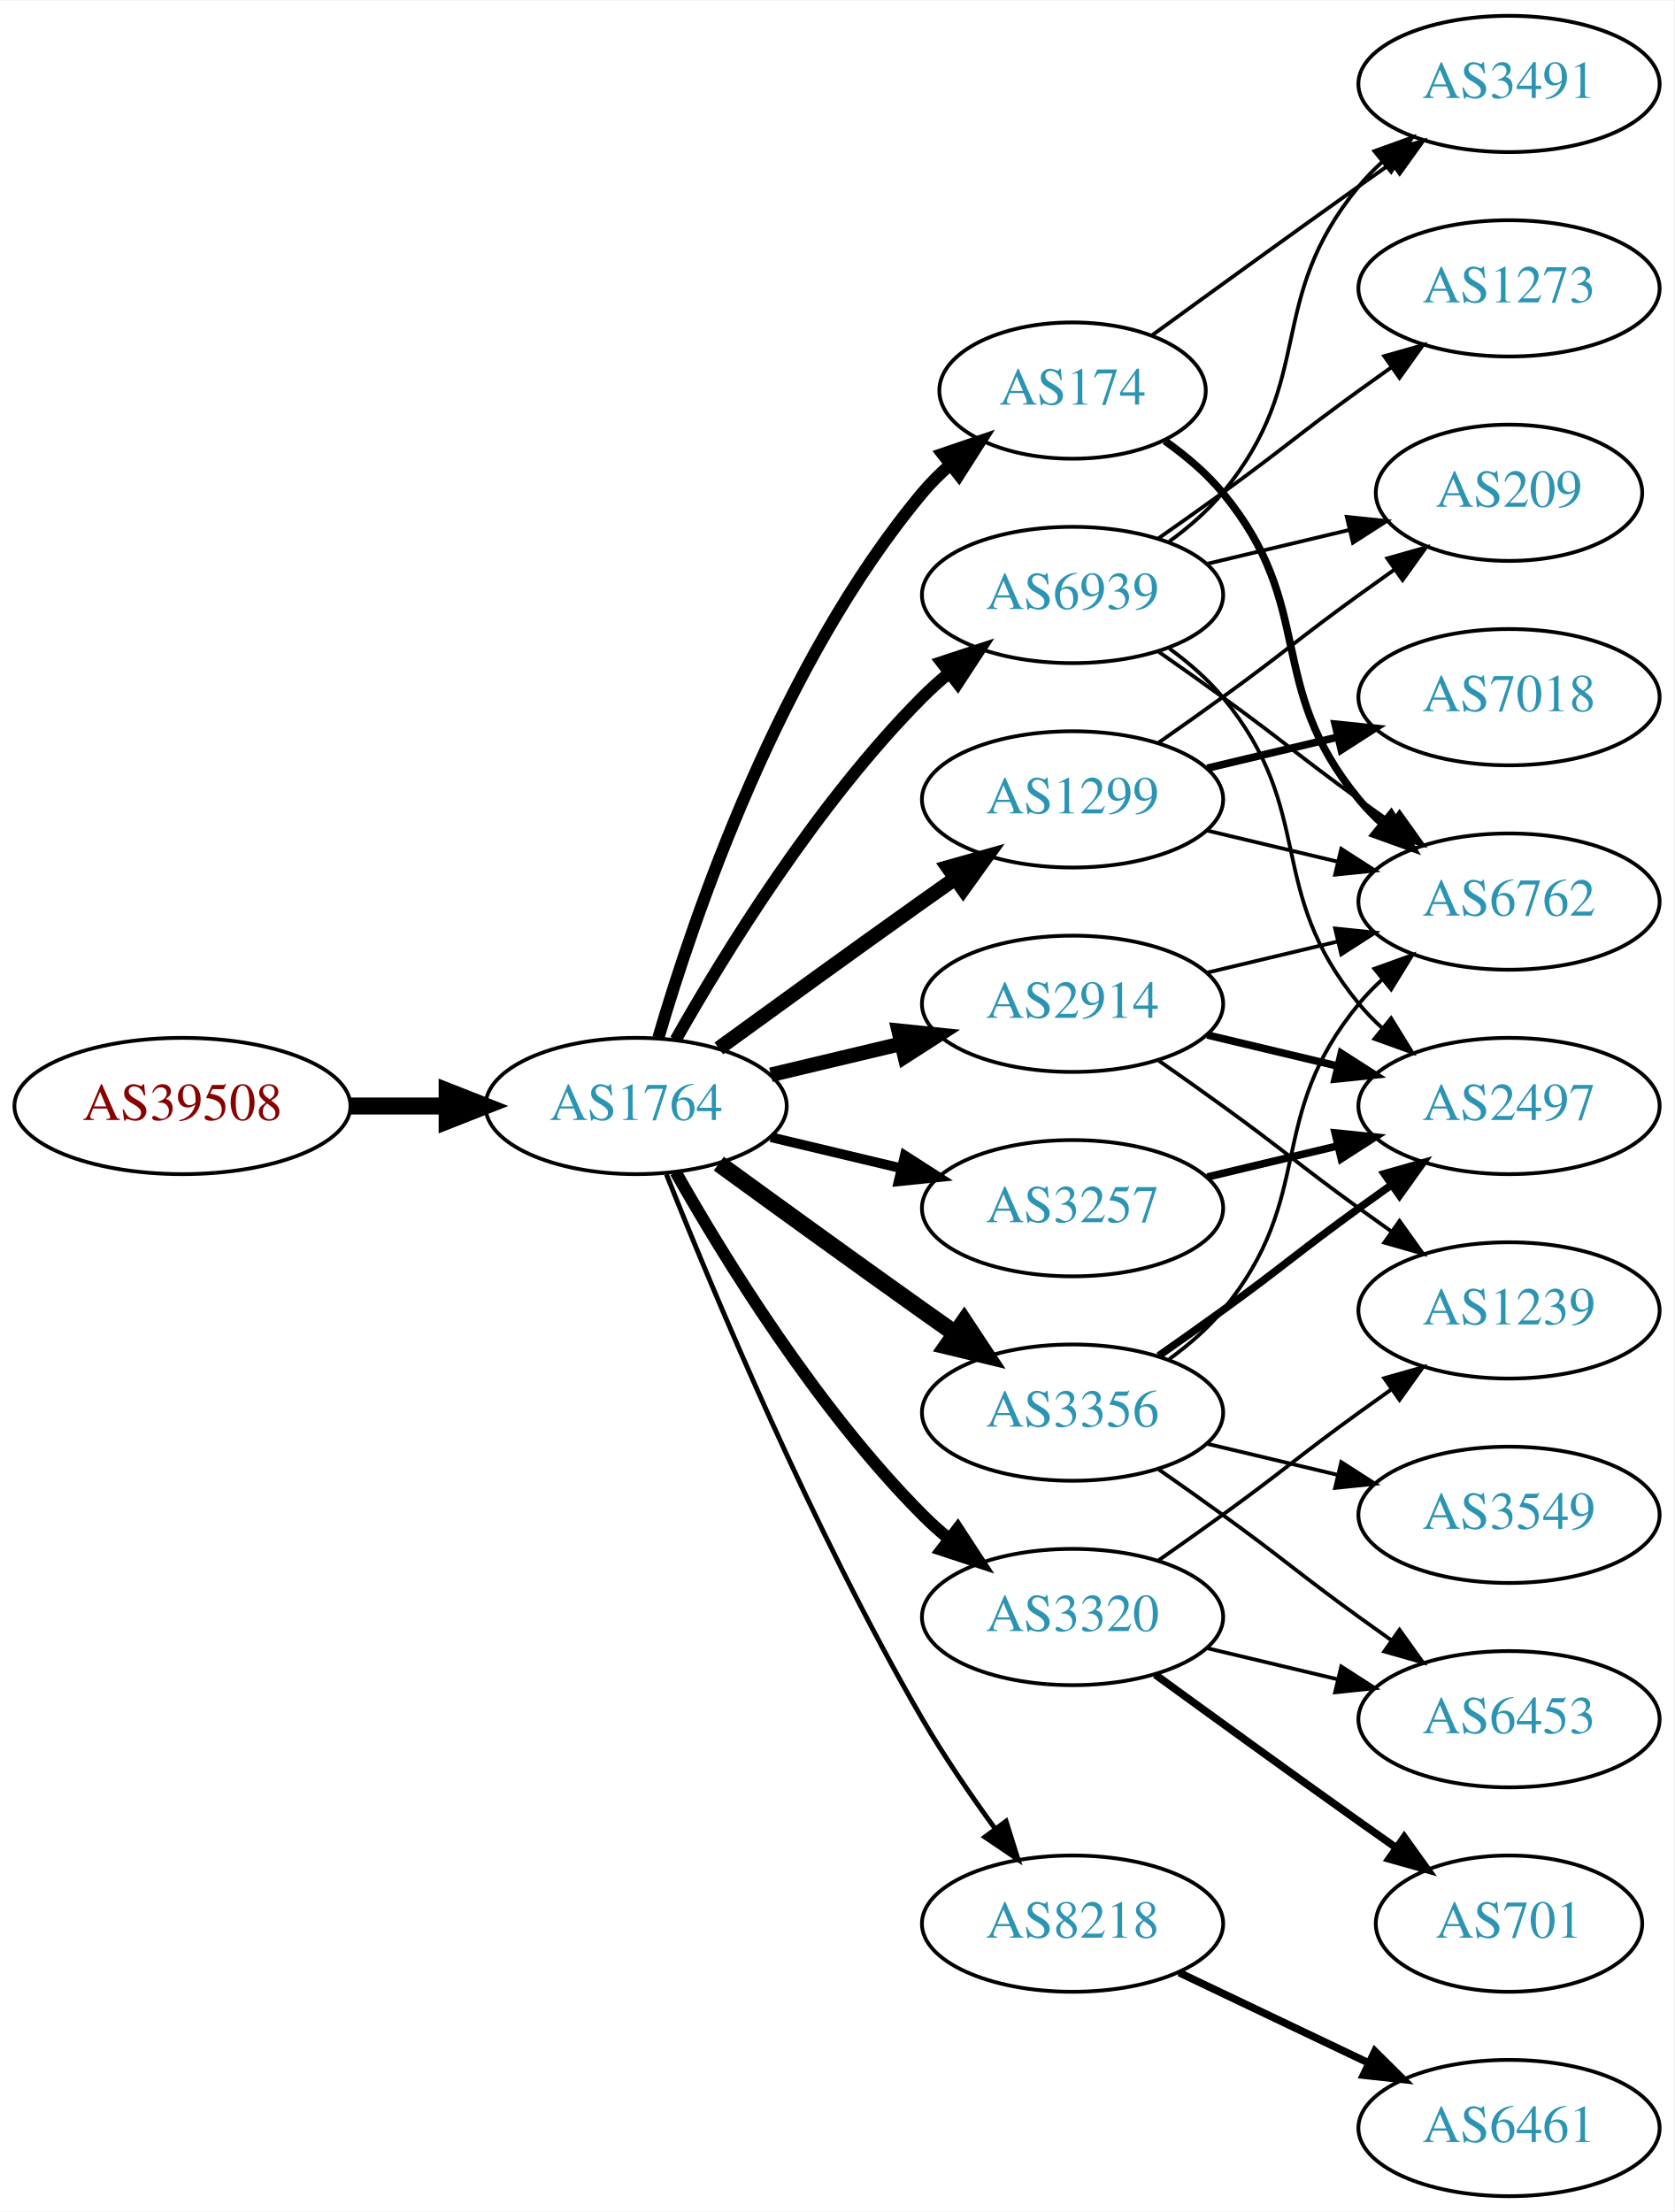
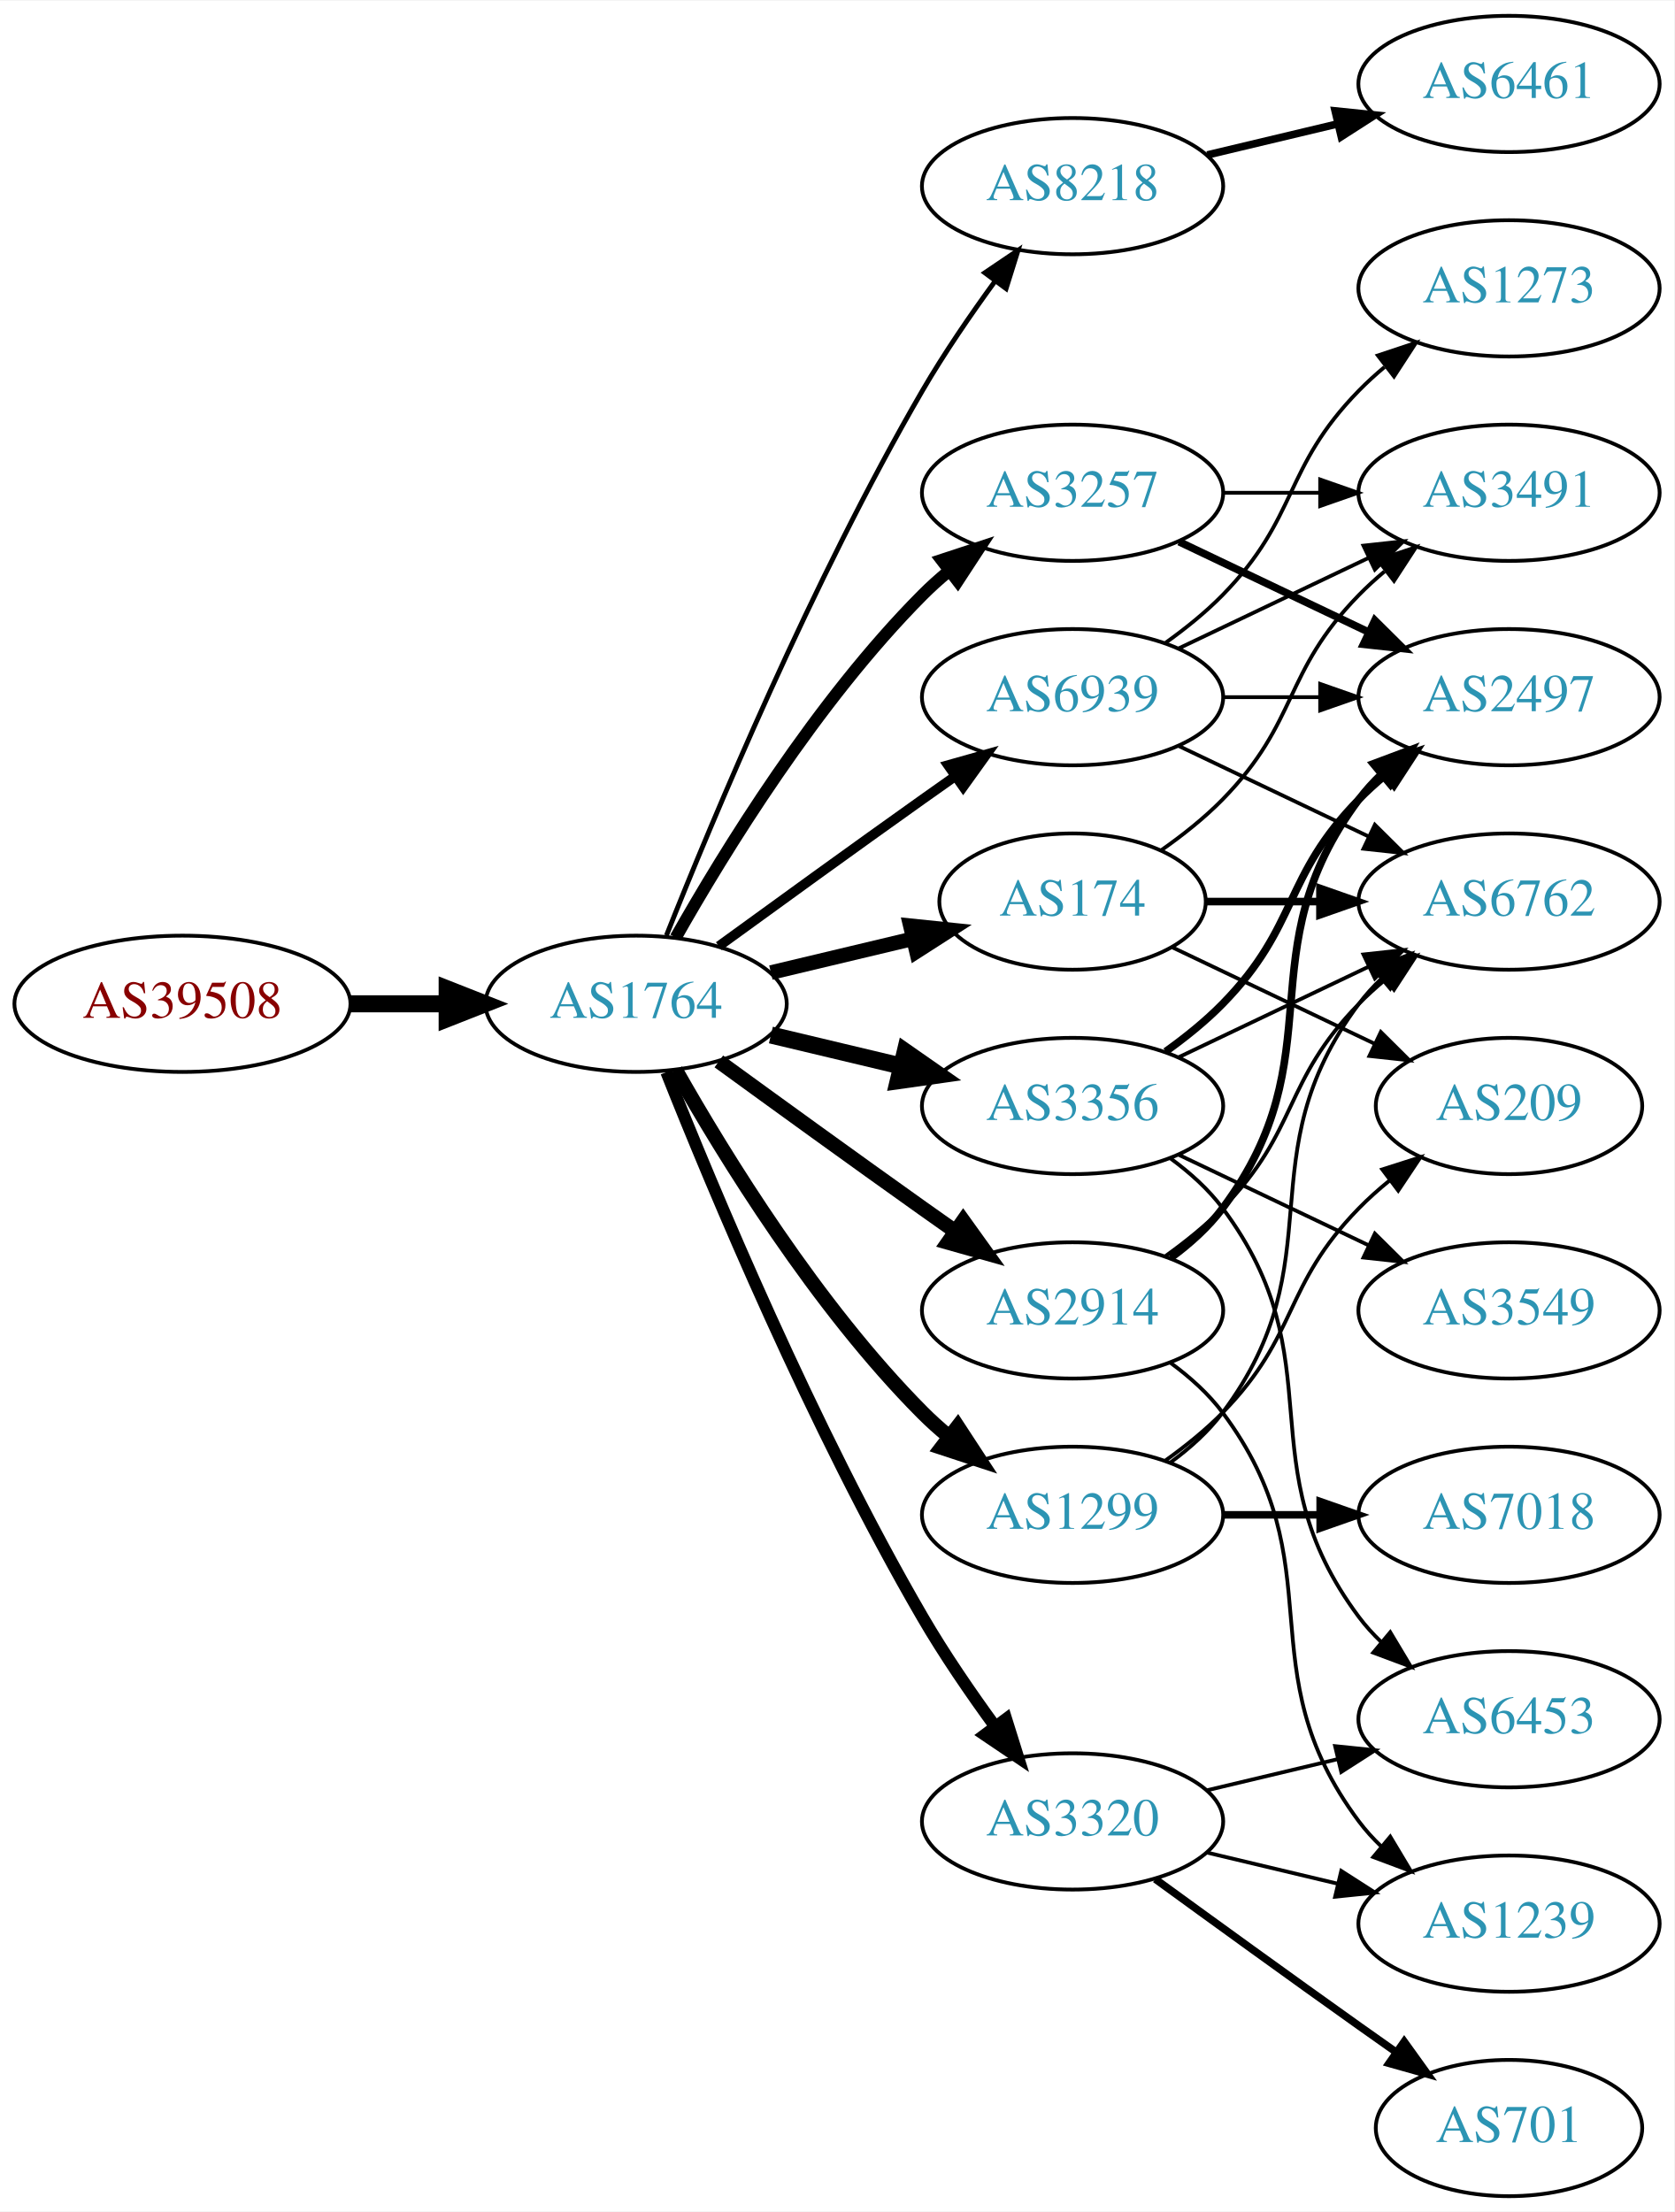
<svg xmlns="http://www.w3.org/2000/svg" xmlns:xlink="http://www.w3.org/1999/xlink" width="442pt" height="584pt" viewBox="0.00 0.00 442.27 584.00">
  <g id="graph0" class="graph" transform="scale(1 1) rotate(0) translate(4 580)">
    <polygon fill="white" stroke="none" points="-4,4 -4,-580 438.271,-580 438.271,4 -4,4" />
    <g id="node1" class="node">
      <g id="a_node1">
        <a xlink:href="/asn/39508" xlink:title="AS39508 ~ AXIANS ICT Austria GmbH [AT]">
-           <ellipse fill="#ffffff" stroke="black" cx="44.196" cy="-288" rx="44.393" ry="18" />
-           <text text-anchor="middle" x="44.196" y="-284.3" font-family="Times,serif" font-size="14.00" fill="#880000">AS39508</text>
+           <ellipse fill="#ffffff" stroke="black" cx="44.196" cy="-315" rx="44.393" ry="18" />
+           <text text-anchor="middle" x="44.196" y="-311.3" font-family="Times,serif" font-size="14.00" fill="#880000">AS39508</text>
        </a>
      </g>
    </g>
    <g id="node2" class="node">
      <g id="a_node2">
        <a xlink:href="/asn/1764" xlink:title="AS1764 ~ NEXTLAYER-AS [AT]">
-           <ellipse fill="#ffffff" stroke="black" cx="164.039" cy="-288" rx="39.794" ry="18" />
-           <text text-anchor="middle" x="164.039" y="-284.3" font-family="Times,serif" font-size="14.00" fill="#2c94b3">AS1764</text>
+           <ellipse fill="#ffffff" stroke="black" cx="164.039" cy="-315" rx="39.794" ry="18" />
+           <text text-anchor="middle" x="164.039" y="-311.3" font-family="Times,serif" font-size="14.00" fill="#2c94b3">AS1764</text>
        </a>
      </g>
    </g>
    <g id="edge1" class="edge">
-       <path fill="none" stroke="black" stroke-width="4.5" d="M88.407,-288C96.72,-288 105.482,-288 113.965,-288" />
-       <polygon fill="black" stroke="black" stroke-width="4.5" points="114.123,-291.938 124.123,-288 114.123,-284.063 114.123,-291.938" />
+       <path fill="none" stroke="black" stroke-width="4.5" d="M88.407,-315C96.72,-315 105.482,-315 113.965,-315" />
+       <polygon fill="black" stroke="black" stroke-width="4.5" points="114.123,-318.938 124.123,-315 114.123,-311.063 114.123,-318.938" />
    </g>
    <g id="node3" class="node">
      <g id="a_node3">
-         <a xlink:href="/asn/2914" xlink:title="AS2914 ~ NTT America, Inc. [US]">
-           <ellipse fill="#ffffff" stroke="black" cx="279.332" cy="-315" rx="39.794" ry="18" />
-           <text text-anchor="middle" x="279.332" y="-311.3" font-family="Times,serif" font-size="14.00" fill="#2c94b3">AS2914</text>
+         <a xlink:href="/asn/8218" xlink:title="AS8218 ~ legacy Neotelecoms [FR]">
+           <ellipse fill="#ffffff" stroke="black" cx="279.332" cy="-531" rx="39.794" ry="18" />
+           <text text-anchor="middle" x="279.332" y="-527.3" font-family="Times,serif" font-size="14.00" fill="#2c94b3">AS8218</text>
        </a>
      </g>
    </g>
    <g id="edge2" class="edge">
-       <path fill="none" stroke="black" stroke-width="3.857" d="M199.646,-296.248C210.517,-298.838 222.671,-301.735 234.114,-304.462" />
-       <polygon fill="black" stroke="black" stroke-width="3.857" points="233.397,-307.889 243.936,-306.803 235.02,-301.08 233.397,-307.889" />
+       <path fill="none" stroke="black" stroke-width="1.286" d="M172.042,-333.051C184.169,-363.57 210.587,-426.933 239.685,-477 245.392,-486.819 252.43,-497.078 258.929,-505.984" />
+       <polygon fill="black" stroke="black" stroke-width="1.286" points="256.155,-508.119 264.934,-514.05 261.77,-503.938 256.155,-508.119" />
    </g>
    <g id="node4" class="node">
      <g id="a_node4">
-         <a xlink:href="/asn/3257" xlink:title="AS3257 ~ GTT [DE]">
-           <ellipse fill="#ffffff" stroke="black" cx="279.332" cy="-261" rx="39.794" ry="18" />
-           <text text-anchor="middle" x="279.332" y="-257.3" font-family="Times,serif" font-size="14.00" fill="#2c94b3">AS3257</text>
+         <a xlink:href="/asn/3356" xlink:title="AS3356 ~ Level 3 Parent, LLC [US]">
+           <ellipse fill="#ffffff" stroke="black" cx="279.332" cy="-288" rx="39.794" ry="18" />
+           <text text-anchor="middle" x="279.332" y="-284.3" font-family="Times,serif" font-size="14.00" fill="#2c94b3">AS3356</text>
        </a>
      </g>
    </g>
    <g id="edge3" class="edge">
-       <path fill="none" stroke="black" stroke-width="2.571" d="M199.646,-279.752C210.517,-277.162 222.671,-274.265 234.114,-271.538" />
-       <polygon fill="black" stroke="black" stroke-width="2.571" points="235.02,-274.92 243.936,-269.197 233.397,-268.111 235.02,-274.92" />
+       <path fill="none" stroke="black" stroke-width="4.5" d="M199.646,-306.752C210.517,-304.162 222.671,-301.265 234.114,-298.538" />
+       <polygon fill="black" stroke="black" stroke-width="4.5" points="235.122,-302.346 243.936,-296.197 233.296,-294.685 235.122,-302.346" />
    </g>
    <g id="node5" class="node">
      <g id="a_node5">
-         <a xlink:href="/asn/3356" xlink:title="AS3356 ~ Level 3 Parent, LLC [US]">
-           <ellipse fill="#ffffff" stroke="black" cx="279.332" cy="-207" rx="39.794" ry="18" />
-           <text text-anchor="middle" x="279.332" y="-203.3" font-family="Times,serif" font-size="14.00" fill="#2c94b3">AS3356</text>
+         <a xlink:href="/asn/2914" xlink:title="AS2914 ~ NTT America, Inc. [US]">
+           <ellipse fill="#ffffff" stroke="black" cx="279.332" cy="-234" rx="39.794" ry="18" />
+           <text text-anchor="middle" x="279.332" y="-230.3" font-family="Times,serif" font-size="14.00" fill="#2c94b3">AS2914</text>
        </a>
      </g>
    </g>
    <g id="edge4" class="edge">
-       <path fill="none" stroke="black" stroke-width="4.5" d="M185.887,-272.778C200.821,-261.909 221.435,-246.975 239.685,-234 242.506,-231.995 245.449,-229.915 248.397,-227.841" />
-       <polygon fill="black" stroke="black" stroke-width="4.5" points="250.694,-231.039 256.621,-222.074 246.173,-224.591 250.694,-231.039" />
+       <path fill="none" stroke="black" stroke-width="3.857" d="M185.887,-299.778C200.821,-288.909 221.435,-273.975 239.685,-261 242.506,-258.995 245.449,-256.915 248.397,-254.841" />
+       <polygon fill="black" stroke="black" stroke-width="3.857" points="250.443,-257.681 256.621,-249.074 246.424,-251.95 250.443,-257.681" />
    </g>
    <g id="node6" class="node">
      <g id="a_node6">
        <a xlink:href="/asn/1299" xlink:title="AS1299 ~ Telia Carrier [EU]">
-           <ellipse fill="#ffffff" stroke="black" cx="279.332" cy="-369" rx="39.794" ry="18" />
-           <text text-anchor="middle" x="279.332" y="-365.3" font-family="Times,serif" font-size="14.00" fill="#2c94b3">AS1299</text>
+           <ellipse fill="#ffffff" stroke="black" cx="279.332" cy="-180" rx="39.794" ry="18" />
+           <text text-anchor="middle" x="279.332" y="-176.3" font-family="Times,serif" font-size="14.00" fill="#2c94b3">AS1299</text>
        </a>
      </g>
    </g>
    <g id="edge5" class="edge">
-       <path fill="none" stroke="black" stroke-width="3.857" d="M185.887,-303.222C200.821,-314.091 221.435,-329.025 239.685,-342 242.506,-344.005 245.449,-346.085 248.397,-348.159" />
-       <polygon fill="black" stroke="black" stroke-width="3.857" points="246.424,-351.05 256.621,-353.926 250.443,-345.319 246.424,-351.05" />
+       <path fill="none" stroke="black" stroke-width="3.857" d="M174.498,-297.51C187.28,-274.904 211.712,-235.114 239.685,-207 241.796,-204.879 244.092,-202.812 246.477,-200.829" />
+       <polygon fill="black" stroke="black" stroke-width="3.857" points="248.993,-203.31 254.793,-194.444 244.73,-197.758 248.993,-203.31" />
    </g>
    <g id="node7" class="node">
      <g id="a_node7">
        <a xlink:href="/asn/174" xlink:title="AS174 ~ Cogent Communications [US]">
-           <ellipse fill="#ffffff" stroke="black" cx="279.332" cy="-477" rx="35.194" ry="18" />
-           <text text-anchor="middle" x="279.332" y="-473.3" font-family="Times,serif" font-size="14.00" fill="#2c94b3">AS174</text>
+           <ellipse fill="#ffffff" stroke="black" cx="279.332" cy="-342" rx="35.194" ry="18" />
+           <text text-anchor="middle" x="279.332" y="-338.3" font-family="Times,serif" font-size="14.00" fill="#2c94b3">AS174</text>
        </a>
      </g>
    </g>
    <g id="edge6" class="edge">
-       <path fill="none" stroke="black" stroke-width="3.214" d="M169.913,-306.002C179.227,-337.844 202.043,-404.981 239.685,-450 241.838,-452.574 244.292,-455.017 246.896,-457.303" />
-       <polygon fill="black" stroke="black" stroke-width="3.214" points="244.98,-460.249 255.007,-463.672 249.303,-454.743 244.98,-460.249" />
+       <path fill="none" stroke="black" stroke-width="3.857" d="M199.646,-323.248C211.44,-326.058 224.745,-329.229 237.013,-332.153" />
+       <polygon fill="black" stroke="black" stroke-width="3.857" points="236.479,-335.624 247.018,-334.537 238.101,-328.814 236.479,-335.624" />
    </g>
    <g id="node8" class="node">
      <g id="a_node8">
        <a xlink:href="/asn/3320" xlink:title="AS3320 ~ DTAG [DE]">
-           <ellipse fill="#ffffff" stroke="black" cx="279.332" cy="-153" rx="39.794" ry="18" />
-           <text text-anchor="middle" x="279.332" y="-149.3" font-family="Times,serif" font-size="14.00" fill="#2c94b3">AS3320</text>
+           <ellipse fill="#ffffff" stroke="black" cx="279.332" cy="-99" rx="39.794" ry="18" />
+           <text text-anchor="middle" x="279.332" y="-95.3" font-family="Times,serif" font-size="14.00" fill="#2c94b3">AS3320</text>
        </a>
      </g>
    </g>
    <g id="edge7" class="edge">
-       <path fill="none" stroke="black" stroke-width="3.214" d="M174.498,-270.51C187.28,-247.904 211.712,-208.114 239.685,-180 241.796,-177.879 244.092,-175.812 246.477,-173.829" />
-       <polygon fill="black" stroke="black" stroke-width="3.214" points="248.993,-176.31 254.793,-167.444 244.73,-170.758 248.993,-176.31" />
+       <path fill="none" stroke="black" stroke-width="3.214" d="M172.042,-296.949C184.169,-266.43 210.587,-203.067 239.685,-153 245.392,-143.181 252.43,-132.922 258.929,-124.016" />
+       <polygon fill="black" stroke="black" stroke-width="3.214" points="261.77,-126.062 264.934,-115.95 256.155,-121.881 261.77,-126.062" />
    </g>
    <g id="node9" class="node">
      <g id="a_node9">
-         <a xlink:href="/asn/8218" xlink:title="AS8218 ~ legacy Neotelecoms [FR]">
-           <ellipse fill="#ffffff" stroke="black" cx="279.332" cy="-72" rx="39.794" ry="18" />
-           <text text-anchor="middle" x="279.332" y="-68.3" font-family="Times,serif" font-size="14.00" fill="#2c94b3">AS8218</text>
+         <a xlink:href="/asn/3257" xlink:title="AS3257 ~ GTT [DE]">
+           <ellipse fill="#ffffff" stroke="black" cx="279.332" cy="-450" rx="39.794" ry="18" />
+           <text text-anchor="middle" x="279.332" y="-446.3" font-family="Times,serif" font-size="14.00" fill="#2c94b3">AS3257</text>
        </a>
      </g>
    </g>
    <g id="edge8" class="edge">
-       <path fill="none" stroke="black" stroke-width="1.286" d="M172.042,-269.949C184.169,-239.43 210.587,-176.067 239.685,-126 245.392,-116.181 252.43,-105.922 258.929,-97.016" />
-       <polygon fill="black" stroke="black" stroke-width="1.286" points="261.77,-99.061 264.934,-88.95 256.155,-94.881 261.77,-99.061" />
+       <path fill="none" stroke="black" stroke-width="3.214" d="M174.498,-332.49C187.28,-355.096 211.712,-394.886 239.685,-423 241.796,-425.121 244.092,-427.188 246.477,-429.171" />
+       <polygon fill="black" stroke="black" stroke-width="3.214" points="244.73,-432.242 254.793,-435.556 248.993,-426.69 244.73,-432.242" />
    </g>
    <g id="node10" class="node">
      <g id="a_node10">
        <a xlink:href="/asn/6939" xlink:title="AS6939 ~ Hurricane Electric LLC [US]">
-           <ellipse fill="#ffffff" stroke="black" cx="279.332" cy="-423" rx="39.794" ry="18" />
-           <text text-anchor="middle" x="279.332" y="-419.3" font-family="Times,serif" font-size="14.00" fill="#2c94b3">AS6939</text>
+           <ellipse fill="#ffffff" stroke="black" cx="279.332" cy="-396" rx="39.794" ry="18" />
+           <text text-anchor="middle" x="279.332" y="-392.3" font-family="Times,serif" font-size="14.00" fill="#2c94b3">AS6939</text>
        </a>
      </g>
    </g>
    <g id="edge9" class="edge">
-       <path fill="none" stroke="black" stroke-width="3.214" d="M174.498,-305.49C187.28,-328.096 211.712,-367.886 239.685,-396 241.796,-398.121 244.092,-400.188 246.477,-402.171" />
-       <polygon fill="black" stroke="black" stroke-width="3.214" points="244.73,-405.242 254.793,-408.556 248.993,-399.69 244.73,-405.242" />
+       <path fill="none" stroke="black" stroke-width="2.571" d="M185.887,-330.222C200.821,-341.091 221.435,-356.025 239.685,-369 242.506,-371.005 245.449,-373.085 248.397,-375.159" />
+       <polygon fill="black" stroke="black" stroke-width="2.571" points="246.424,-378.05 256.621,-380.926 250.443,-372.319 246.424,-378.05" />
    </g>
    <g id="node11" class="node">
      <g id="a_node11">
+         <a xlink:href="/asn/6461" xlink:title="AS6461 ~ Zayo Bandwidth [US]">
+           <ellipse fill="#ffffff" stroke="black" cx="394.625" cy="-558" rx="39.794" ry="18" />
+           <text text-anchor="middle" x="394.625" y="-554.3" font-family="Times,serif" font-size="14.00" fill="#2c94b3">AS6461</text>
+         </a>
+       </g>
+     </g>
+     <g id="edge10" class="edge">
+       <path fill="none" stroke="black" stroke-width="2" d="M314.939,-539.248C325.81,-541.838 337.964,-544.735 349.407,-547.462" />
+       <polygon fill="black" stroke="black" stroke-width="2" points="348.69,-550.889 359.229,-549.803 350.313,-544.08 348.69,-550.889" />
+     </g>
+     <g id="node12" class="node">
+       <g id="a_node12">
+         <a xlink:href="/asn/2497" xlink:title="AS2497 ~ Internet Initiative Japan Inc. [JP]">
+           <ellipse fill="#ffffff" stroke="black" cx="394.625" cy="-396" rx="39.794" ry="18" />
+           <text text-anchor="middle" x="394.625" y="-392.3" font-family="Times,serif" font-size="14.00" fill="#2c94b3">AS2497</text>
+         </a>
+       </g>
+     </g>
+     <g id="edge11" class="edge">
+       <path fill="none" stroke="black" stroke-width="2" d="M303.926,-302.389C309.182,-306.148 314.513,-310.437 318.978,-315 339.151,-335.617 334.806,-348.383 354.978,-369 357.071,-371.139 359.354,-373.218 361.731,-375.21" />
+       <polygon fill="black" stroke="black" stroke-width="2" points="359.974,-378.275 370.031,-381.611 364.249,-372.732 359.974,-378.275" />
+     </g>
+     <g id="node13" class="node">
+       <g id="a_node13">
        <a xlink:href="/asn/6762" xlink:title="AS6762 ~ TELECOM ITALIA SPARKLE S.p.A. [IT]">
          <ellipse fill="#ffffff" stroke="black" cx="394.625" cy="-342" rx="39.794" ry="18" />
          <text text-anchor="middle" x="394.625" y="-338.3" font-family="Times,serif" font-size="14.00" fill="#2c94b3">AS6762</text>
        </a>
      </g>
    </g>
-     <g id="edge10" class="edge">
-       <path fill="none" stroke="black" d="M314.939,-323.248C325.81,-325.838 337.964,-328.735 349.407,-331.462" />
-       <polygon fill="black" stroke="black" points="348.69,-334.889 359.229,-333.803 350.313,-328.08 348.69,-334.889" />
-     </g>
-     <g id="node12" class="node">
-       <g id="a_node12">
-         <a xlink:href="/asn/1239" xlink:title="AS1239 ~ Sprint [US]">
-           <ellipse fill="#ffffff" stroke="black" cx="394.625" cy="-234" rx="39.794" ry="18" />
-           <text text-anchor="middle" x="394.625" y="-230.3" font-family="Times,serif" font-size="14.00" fill="#2c94b3">AS1239</text>
-         </a>
-       </g>
-     </g>
-     <g id="edge11" class="edge">
-       <path fill="none" stroke="black" d="M302.089,-299.991C307.623,-296.121 313.542,-291.936 318.978,-288 335.178,-276.271 338.778,-272.729 354.978,-261 357.781,-258.971 360.712,-256.875 363.653,-254.79" />
-       <polygon fill="black" stroke="black" points="365.704,-257.627 371.868,-249.009 361.675,-251.903 365.704,-257.627" />
-     </g>
-     <g id="node13" class="node">
-       <g id="a_node13">
-         <a xlink:href="/asn/2497" xlink:title="AS2497 ~ Internet Initiative Japan Inc. [JP]">
-           <ellipse fill="#ffffff" stroke="black" cx="394.625" cy="-288" rx="39.794" ry="18" />
-           <text text-anchor="middle" x="394.625" y="-284.3" font-family="Times,serif" font-size="14.00" fill="#2c94b3">AS2497</text>
-         </a>
-       </g>
-     </g>
    <g id="edge12" class="edge">
-       <path fill="none" stroke="black" stroke-width="2" d="M314.939,-306.752C325.81,-304.162 337.964,-301.265 349.407,-298.538" />
-       <polygon fill="black" stroke="black" stroke-width="2" points="350.313,-301.92 359.229,-296.197 348.69,-295.111 350.313,-301.92" />
-     </g>
-     <g id="edge25" class="edge">
-       <path fill="none" stroke="black" stroke-width="2" d="M314.939,-269.248C325.81,-271.838 337.964,-274.735 349.407,-277.462" />
-       <polygon fill="black" stroke="black" stroke-width="2" points="348.69,-280.889 359.229,-279.803 350.313,-274.08 348.69,-280.889" />
-     </g>
-     <g id="edge15" class="edge">
-       <path fill="none" stroke="black" d="M304.912,-221.156C310.007,-224.872 315.02,-229.201 318.978,-234 344.043,-264.394 329.913,-284.606 354.978,-315 356.833,-317.25 358.92,-319.396 361.139,-321.424" />
-       <polygon fill="black" stroke="black" points="359.075,-324.256 369.044,-327.844 363.488,-318.823 359.075,-324.256" />
-     </g>
-     <g id="edge13" class="edge">
-       <path fill="none" stroke="black" stroke-width="2" d="M302.089,-222.009C307.623,-225.879 313.542,-230.064 318.978,-234 335.178,-245.729 338.778,-249.271 354.978,-261 357.781,-263.029 360.712,-265.125 363.653,-267.21" />
-       <polygon fill="black" stroke="black" stroke-width="2" points="361.675,-270.097 371.868,-272.991 365.704,-264.373 361.675,-270.097" />
+       <path fill="none" stroke="black" d="M307.468,-300.934C322.462,-308.081 341.283,-317.052 357.506,-324.785" />
+       <polygon fill="black" stroke="black" points="356.177,-328.028 366.71,-329.171 359.188,-321.709 356.177,-328.028" />
    </g>
    <g id="node14" class="node">
      <g id="a_node14">
        <a xlink:href="/asn/6453" xlink:title="AS6453 ~ TATA COMMUNICATIONS (AMERICA) INC [US]">
          <ellipse fill="#ffffff" stroke="black" cx="394.625" cy="-126" rx="39.794" ry="18" />
          <text text-anchor="middle" x="394.625" y="-122.3" font-family="Times,serif" font-size="14.00" fill="#2c94b3">AS6453</text>
        </a>
      </g>
    </g>
-     <g id="edge14" class="edge">
-       <path fill="none" stroke="black" d="M302.089,-191.991C307.623,-188.121 313.542,-183.936 318.978,-180 335.178,-168.271 338.778,-164.729 354.978,-153 357.781,-150.971 360.712,-148.875 363.653,-146.79" />
-       <polygon fill="black" stroke="black" points="365.704,-149.627 371.868,-141.009 361.675,-143.903 365.704,-149.627" />
+     <g id="edge13" class="edge">
+       <path fill="none" stroke="black" d="M305.262,-274.118C310.338,-270.389 315.256,-265.984 318.978,-261 349.249,-220.458 324.707,-193.542 354.978,-153 356.723,-150.664 358.73,-148.455 360.893,-146.383" />
+       <polygon fill="black" stroke="black" points="363.253,-148.973 368.694,-139.882 358.771,-143.595 363.253,-148.973" />
    </g>
    <g id="node15" class="node">
      <g id="a_node15">
        <a xlink:href="/asn/3549" xlink:title="AS3549 ~ Level 3 Parent, LLC [US]">
+           <ellipse fill="#ffffff" stroke="black" cx="394.625" cy="-234" rx="39.794" ry="18" />
+           <text text-anchor="middle" x="394.625" y="-230.3" font-family="Times,serif" font-size="14.00" fill="#2c94b3">AS3549</text>
+         </a>
+       </g>
+     </g>
+     <g id="edge14" class="edge">
+       <path fill="none" stroke="black" d="M307.468,-275.066C322.462,-267.919 341.283,-258.948 357.506,-251.215" />
+       <polygon fill="black" stroke="black" points="359.188,-254.291 366.71,-246.829 356.177,-247.972 359.188,-254.291" />
+     </g>
+     <g id="edge25" class="edge">
+       <path fill="none" stroke="black" stroke-width="2" d="M305.262,-247.882C310.338,-251.611 315.256,-256.016 318.978,-261 349.249,-301.542 324.707,-328.458 354.978,-369 356.723,-371.336 358.73,-373.545 360.893,-375.617" />
+       <polygon fill="black" stroke="black" stroke-width="2" points="358.771,-378.405 368.694,-382.118 363.253,-373.027 358.771,-378.405" />
+     </g>
+     <g id="edge24" class="edge">
+       <path fill="none" stroke="black" d="M303.926,-248.389C309.182,-252.148 314.513,-256.437 318.978,-261 339.151,-281.617 334.806,-294.383 354.978,-315 357.071,-317.139 359.354,-319.218 361.731,-321.21" />
+       <polygon fill="black" stroke="black" points="359.974,-324.275 370.031,-327.611 364.249,-318.732 359.974,-324.275" />
+     </g>
+     <g id="node20" class="node">
+       <g id="a_node20">
+         <a xlink:href="/asn/1239" xlink:title="AS1239 ~ Sprint [US]">
+           <ellipse fill="#ffffff" stroke="black" cx="394.625" cy="-72" rx="39.794" ry="18" />
+           <text text-anchor="middle" x="394.625" y="-68.3" font-family="Times,serif" font-size="14.00" fill="#2c94b3">AS1239</text>
+         </a>
+       </g>
+     </g>
+     <g id="edge26" class="edge">
+       <path fill="none" stroke="black" d="M305.262,-220.118C310.338,-216.389 315.256,-211.984 318.978,-207 349.249,-166.458 324.707,-139.542 354.978,-99 356.723,-96.664 358.73,-94.455 360.893,-92.383" />
+       <polygon fill="black" stroke="black" points="363.253,-94.973 368.694,-85.882 358.771,-89.595 363.253,-94.973" />
+     </g>
+     <g id="edge16" class="edge">
+       <path fill="none" stroke="black" d="M305.262,-193.882C310.338,-197.611 315.256,-202.016 318.978,-207 349.249,-247.542 324.707,-274.458 354.978,-315 356.723,-317.336 358.73,-319.545 360.893,-321.617" />
+       <polygon fill="black" stroke="black" points="358.771,-324.405 368.694,-328.118 363.253,-319.027 358.771,-324.405" />
+     </g>
+     <g id="node16" class="node">
+       <g id="a_node16">
+         <a xlink:href="/asn/7018" xlink:title="AS7018 ~ AT&amp;T Services, Inc. [US]">
          <ellipse fill="#ffffff" stroke="black" cx="394.625" cy="-180" rx="39.794" ry="18" />
-           <text text-anchor="middle" x="394.625" y="-176.3" font-family="Times,serif" font-size="14.00" fill="#2c94b3">AS3549</text>
-         </a>
-       </g>
-     </g>
-     <g id="edge16" class="edge">
-       <path fill="none" stroke="black" d="M314.939,-198.752C325.81,-196.162 337.964,-193.265 349.407,-190.538" />
-       <polygon fill="black" stroke="black" points="350.313,-193.92 359.229,-188.197 348.69,-187.111 350.313,-193.92" />
-     </g>
-     <g id="edge22" class="edge">
-       <path fill="none" stroke="black" d="M314.939,-360.752C325.81,-358.162 337.964,-355.265 349.407,-352.538" />
-       <polygon fill="black" stroke="black" points="350.313,-355.92 359.229,-350.197 348.69,-349.111 350.313,-355.92" />
+           <text text-anchor="middle" x="394.625" y="-176.3" font-family="Times,serif" font-size="14.00" fill="#2c94b3">AS7018</text>
+         </a>
+       </g>
+     </g>
+     <g id="edge15" class="edge">
+       <path fill="none" stroke="black" stroke-width="2" d="M319.004,-180C327.207,-180 335.971,-180 344.503,-180" />
+       <polygon fill="black" stroke="black" stroke-width="2" points="344.742,-183.5 354.742,-180 344.742,-176.5 344.742,-183.5" />
+     </g>
+     <g id="node17" class="node">
+       <g id="a_node17">
+         <a xlink:href="/asn/209" xlink:title="AS209 ~ CenturyLink Communications, LLC [US]">
+           <ellipse fill="#ffffff" stroke="black" cx="394.625" cy="-288" rx="35.194" ry="18" />
+           <text text-anchor="middle" x="394.625" y="-284.3" font-family="Times,serif" font-size="14.00" fill="#2c94b3">AS209</text>
+         </a>
+       </g>
+     </g>
+     <g id="edge17" class="edge">
+       <path fill="none" stroke="black" d="M303.926,-194.389C309.182,-198.148 314.513,-202.437 318.978,-207 339.151,-227.617 334.806,-240.383 354.978,-261 357.457,-263.534 360.204,-265.983 363.056,-268.304" />
+       <polygon fill="black" stroke="black" points="361.148,-271.248 371.242,-274.468 365.359,-265.657 361.148,-271.248" />
+     </g>
+     <g id="edge18" class="edge">
+       <path fill="none" stroke="black" stroke-width="2" d="M314.631,-342C324.008,-342 334.358,-342 344.393,-342" />
+       <polygon fill="black" stroke="black" stroke-width="2" points="344.681,-345.5 354.681,-342 344.681,-338.5 344.681,-345.5" />
+     </g>
+     <g id="edge20" class="edge">
+       <path fill="none" stroke="black" d="M305.757,-329.881C321.5,-322.378 341.922,-312.644 359.115,-304.449" />
+       <polygon fill="black" stroke="black" points="360.763,-307.54 368.284,-300.078 357.751,-301.221 360.763,-307.54" />
    </g>
    <g id="node18" class="node">
      <g id="a_node18">
-         <a xlink:href="/asn/7018" xlink:title="AS7018 ~ AT&amp;T Services, Inc. [US]">
-           <ellipse fill="#ffffff" stroke="black" cx="394.625" cy="-396" rx="39.794" ry="18" />
-           <text text-anchor="middle" x="394.625" y="-392.3" font-family="Times,serif" font-size="14.00" fill="#2c94b3">AS7018</text>
-         </a>
-       </g>
+         <a xlink:href="/asn/3491" xlink:title="AS3491 ~ PCCW Global, Inc. [US]">
+           <ellipse fill="#ffffff" stroke="black" cx="394.625" cy="-450" rx="39.794" ry="18" />
+           <text text-anchor="middle" x="394.625" y="-446.3" font-family="Times,serif" font-size="14.00" fill="#2c94b3">AS3491</text>
+         </a>
+       </g>
+     </g>
+     <g id="edge19" class="edge">
+       <path fill="none" stroke="black" d="M302.714,-355.532C308.356,-359.49 314.17,-364.086 318.978,-369 339.151,-389.617 334.806,-402.383 354.978,-423 357.071,-425.139 359.354,-427.218 361.731,-429.21" />
+       <polygon fill="black" stroke="black" points="359.974,-432.275 370.031,-435.611 364.249,-426.732 359.974,-432.275" />
    </g>
    <g id="edge23" class="edge">
-       <path fill="none" stroke="black" stroke-width="2" d="M314.939,-377.248C325.81,-379.838 337.964,-382.735 349.407,-385.462" />
-       <polygon fill="black" stroke="black" stroke-width="2" points="348.69,-388.889 359.229,-387.803 350.313,-382.08 348.69,-388.889" />
+       <path fill="none" stroke="black" d="M314.939,-107.248C325.81,-109.838 337.964,-112.735 349.407,-115.462" />
+       <polygon fill="black" stroke="black" points="348.69,-118.889 359.229,-117.803 350.313,-112.08 348.69,-118.889" />
    </g>
    <g id="node19" class="node">
      <g id="a_node19">
-         <a xlink:href="/asn/209" xlink:title="AS209 ~ CenturyLink Communications, LLC [US]">
-           <ellipse fill="#ffffff" stroke="black" cx="394.625" cy="-450" rx="35.194" ry="18" />
-           <text text-anchor="middle" x="394.625" y="-446.3" font-family="Times,serif" font-size="14.00" fill="#2c94b3">AS209</text>
-         </a>
-       </g>
-     </g>
-     <g id="edge24" class="edge">
-       <path fill="none" stroke="black" d="M302.089,-384.009C307.623,-387.879 313.542,-392.064 318.978,-396 335.178,-407.729 338.778,-411.271 354.978,-423 358.007,-425.193 361.186,-427.463 364.364,-429.713" />
-       <polygon fill="black" stroke="black" points="362.481,-432.667 372.675,-435.555 366.506,-426.941 362.481,-432.667" />
-     </g>
-     <g id="edge17" class="edge">
-       <path fill="none" stroke="black" stroke-width="2" d="M303.705,-463.712C309.208,-459.809 314.708,-455.178 318.978,-450 344.043,-419.606 329.913,-399.394 354.978,-369 356.833,-366.75 358.92,-364.604 361.139,-362.576" />
-       <polygon fill="black" stroke="black" stroke-width="2" points="363.488,-365.177 369.044,-356.156 359.075,-359.744 363.488,-365.177" />
-     </g>
-     <g id="node16" class="node">
-       <g id="a_node16">
-         <a xlink:href="/asn/3491" xlink:title="AS3491 ~ PCCW Global, Inc. [US]">
-           <ellipse fill="#ffffff" stroke="black" cx="394.625" cy="-558" rx="39.794" ry="18" />
-           <text text-anchor="middle" x="394.625" y="-554.3" font-family="Times,serif" font-size="14.00" fill="#2c94b3">AS3491</text>
-         </a>
-       </g>
-     </g>
-     <g id="edge18" class="edge">
-       <path fill="none" stroke="black" d="M300.228,-491.529C315.229,-502.45 336.336,-517.747 354.978,-531 357.799,-533.005 360.742,-535.085 363.69,-537.159" />
-       <polygon fill="black" stroke="black" points="361.717,-540.05 371.914,-542.926 365.736,-534.319 361.717,-540.05" />
-     </g>
-     <g id="edge20" class="edge">
-       <path fill="none" stroke="black" d="M302.089,-168.009C307.623,-171.879 313.542,-176.064 318.978,-180 335.178,-191.729 338.778,-195.271 354.978,-207 357.781,-209.029 360.712,-211.125 363.653,-213.21" />
-       <polygon fill="black" stroke="black" points="361.675,-216.097 371.868,-218.991 365.704,-210.373 361.675,-216.097" />
+         <a xlink:href="/asn/701" xlink:title="AS701 ~ UUNET [US]">
+           <ellipse fill="#ffffff" stroke="black" cx="394.625" cy="-18" rx="35.194" ry="18" />
+           <text text-anchor="middle" x="394.625" y="-14.3" font-family="Times,serif" font-size="14.00" fill="#2c94b3">AS701</text>
+         </a>
+       </g>
    </g>
    <g id="edge21" class="edge">
-       <path fill="none" stroke="black" d="M314.939,-144.752C325.81,-142.162 337.964,-139.265 349.407,-136.538" />
-       <polygon fill="black" stroke="black" points="350.313,-139.92 359.229,-134.197 348.69,-133.111 350.313,-139.92" />
-     </g>
-     <g id="node17" class="node">
-       <g id="a_node17">
-         <a xlink:href="/asn/701" xlink:title="AS701 ~ UUNET [US]">
-           <ellipse fill="#ffffff" stroke="black" cx="394.625" cy="-72" rx="35.194" ry="18" />
-           <text text-anchor="middle" x="394.625" y="-68.3" font-family="Times,serif" font-size="14.00" fill="#2c94b3">AS701</text>
-         </a>
-       </g>
-     </g>
-     <g id="edge19" class="edge">
-       <path fill="none" stroke="black" stroke-width="2" d="M301.18,-137.778C316.114,-126.909 336.727,-111.975 354.978,-99 358.188,-96.718 361.557,-94.339 364.912,-91.982" />
-       <polygon fill="black" stroke="black" stroke-width="2" points="366.94,-94.834 373.123,-86.23 362.924,-89.101 366.94,-94.834" />
-     </g>
-     <g id="node20" class="node">
-       <g id="a_node20">
-         <a xlink:href="/asn/6461" xlink:title="AS6461 ~ Zayo Bandwidth [US]">
-           <ellipse fill="#ffffff" stroke="black" cx="394.625" cy="-18" rx="39.794" ry="18" />
-           <text text-anchor="middle" x="394.625" y="-14.3" font-family="Times,serif" font-size="14.00" fill="#2c94b3">AS6461</text>
-         </a>
-       </g>
-     </g>
-     <g id="edge26" class="edge">
-       <path fill="none" stroke="black" stroke-width="2" d="M307.468,-59.066C322.462,-51.919 341.283,-42.948 357.506,-35.215" />
-       <polygon fill="black" stroke="black" stroke-width="2" points="359.188,-38.291 366.71,-30.829 356.177,-31.972 359.188,-38.291" />
+       <path fill="none" stroke="black" stroke-width="2" d="M301.18,-83.778C316.114,-72.909 336.727,-57.975 354.978,-45 358.188,-42.718 361.557,-40.339 364.912,-37.982" />
+       <polygon fill="black" stroke="black" stroke-width="2" points="366.94,-40.834 373.123,-32.23 362.924,-35.101 366.94,-40.834" />
+     </g>
+     <g id="edge22" class="edge">
+       <path fill="none" stroke="black" d="M314.939,-90.752C325.81,-88.162 337.964,-85.265 349.407,-82.538" />
+       <polygon fill="black" stroke="black" points="350.313,-85.92 359.229,-80.197 348.69,-79.111 350.313,-85.92" />
    </g>
    <g id="edge27" class="edge">
-       <path fill="none" stroke="black" d="M302.089,-407.991C307.623,-404.121 313.542,-399.936 318.978,-396 335.178,-384.271 338.778,-380.729 354.978,-369 357.781,-366.971 360.712,-364.875 363.653,-362.79" />
-       <polygon fill="black" stroke="black" points="365.704,-365.627 371.868,-357.009 361.675,-359.903 365.704,-365.627" />
-     </g>
-     <g id="edge29" class="edge">
-       <path fill="none" stroke="black" d="M304.912,-408.844C310.007,-405.128 315.02,-400.799 318.978,-396 344.043,-365.606 329.913,-345.394 354.978,-315 356.833,-312.75 358.92,-310.604 361.139,-308.576" />
-       <polygon fill="black" stroke="black" points="363.488,-311.177 369.044,-302.156 359.075,-305.744 363.488,-311.177" />
+       <path fill="none" stroke="black" stroke-width="2" d="M307.468,-437.066C322.462,-429.919 341.283,-420.948 357.506,-413.215" />
+       <polygon fill="black" stroke="black" stroke-width="2" points="359.188,-416.291 366.71,-408.829 356.177,-409.972 359.188,-416.291" />
    </g>
    <g id="edge28" class="edge">
-       <path fill="none" stroke="black" d="M304.912,-437.156C310.007,-440.872 315.02,-445.201 318.978,-450 344.043,-480.394 329.913,-500.606 354.978,-531 356.833,-533.25 358.92,-535.396 361.139,-537.424" />
-       <polygon fill="black" stroke="black" points="359.075,-540.256 369.044,-543.844 363.488,-534.823 359.075,-540.256" />
+       <path fill="none" stroke="black" d="M319.004,-450C327.207,-450 335.971,-450 344.503,-450" />
+       <polygon fill="black" stroke="black" points="344.742,-453.5 354.742,-450 344.742,-446.5 344.742,-453.5" />
    </g>
    <g id="edge30" class="edge">
-       <path fill="none" stroke="black" d="M314.939,-431.248C326.733,-434.058 340.038,-437.229 352.306,-440.153" />
-       <polygon fill="black" stroke="black" points="351.772,-443.624 362.311,-442.537 353.394,-436.814 351.772,-443.624" />
+       <path fill="none" stroke="black" d="M319.004,-396C327.207,-396 335.971,-396 344.503,-396" />
+       <polygon fill="black" stroke="black" points="344.742,-399.5 354.742,-396 344.742,-392.5 344.742,-399.5" />
+     </g>
+     <g id="edge32" class="edge">
+       <path fill="none" stroke="black" d="M307.468,-383.066C322.462,-375.919 341.283,-366.948 357.506,-359.215" />
+       <polygon fill="black" stroke="black" points="359.188,-362.291 366.71,-354.829 356.177,-355.972 359.188,-362.291" />
+     </g>
+     <g id="edge31" class="edge">
+       <path fill="none" stroke="black" d="M307.468,-408.934C322.462,-416.081 341.283,-425.052 357.506,-432.785" />
+       <polygon fill="black" stroke="black" points="356.177,-436.028 366.71,-437.171 359.188,-429.709 356.177,-436.028" />
    </g>
    <g id="node21" class="node">
      <g id="a_node21">
        <a xlink:href="/asn/1273" xlink:title="AS1273 ~ Vodafone Group PLC [EU]">
          <ellipse fill="#ffffff" stroke="black" cx="394.625" cy="-504" rx="39.794" ry="18" />
          <text text-anchor="middle" x="394.625" y="-500.3" font-family="Times,serif" font-size="14.00" fill="#2c94b3">AS1273</text>
        </a>
      </g>
    </g>
-     <g id="edge31" class="edge">
-       <path fill="none" stroke="black" d="M302.089,-438.009C307.623,-441.879 313.542,-446.064 318.978,-450 335.178,-461.729 338.778,-465.271 354.978,-477 357.781,-479.029 360.712,-481.125 363.653,-483.21" />
-       <polygon fill="black" stroke="black" points="361.675,-486.097 371.868,-488.991 365.704,-480.373 361.675,-486.097" />
+     <g id="edge29" class="edge">
+       <path fill="none" stroke="black" d="M303.926,-410.389C309.182,-414.148 314.513,-418.437 318.978,-423 339.151,-443.617 334.806,-456.383 354.978,-477 357.071,-479.139 359.354,-481.218 361.731,-483.21" />
+       <polygon fill="black" stroke="black" points="359.974,-486.275 370.031,-489.611 364.249,-480.732 359.974,-486.275" />
    </g>
  </g>
</svg>
